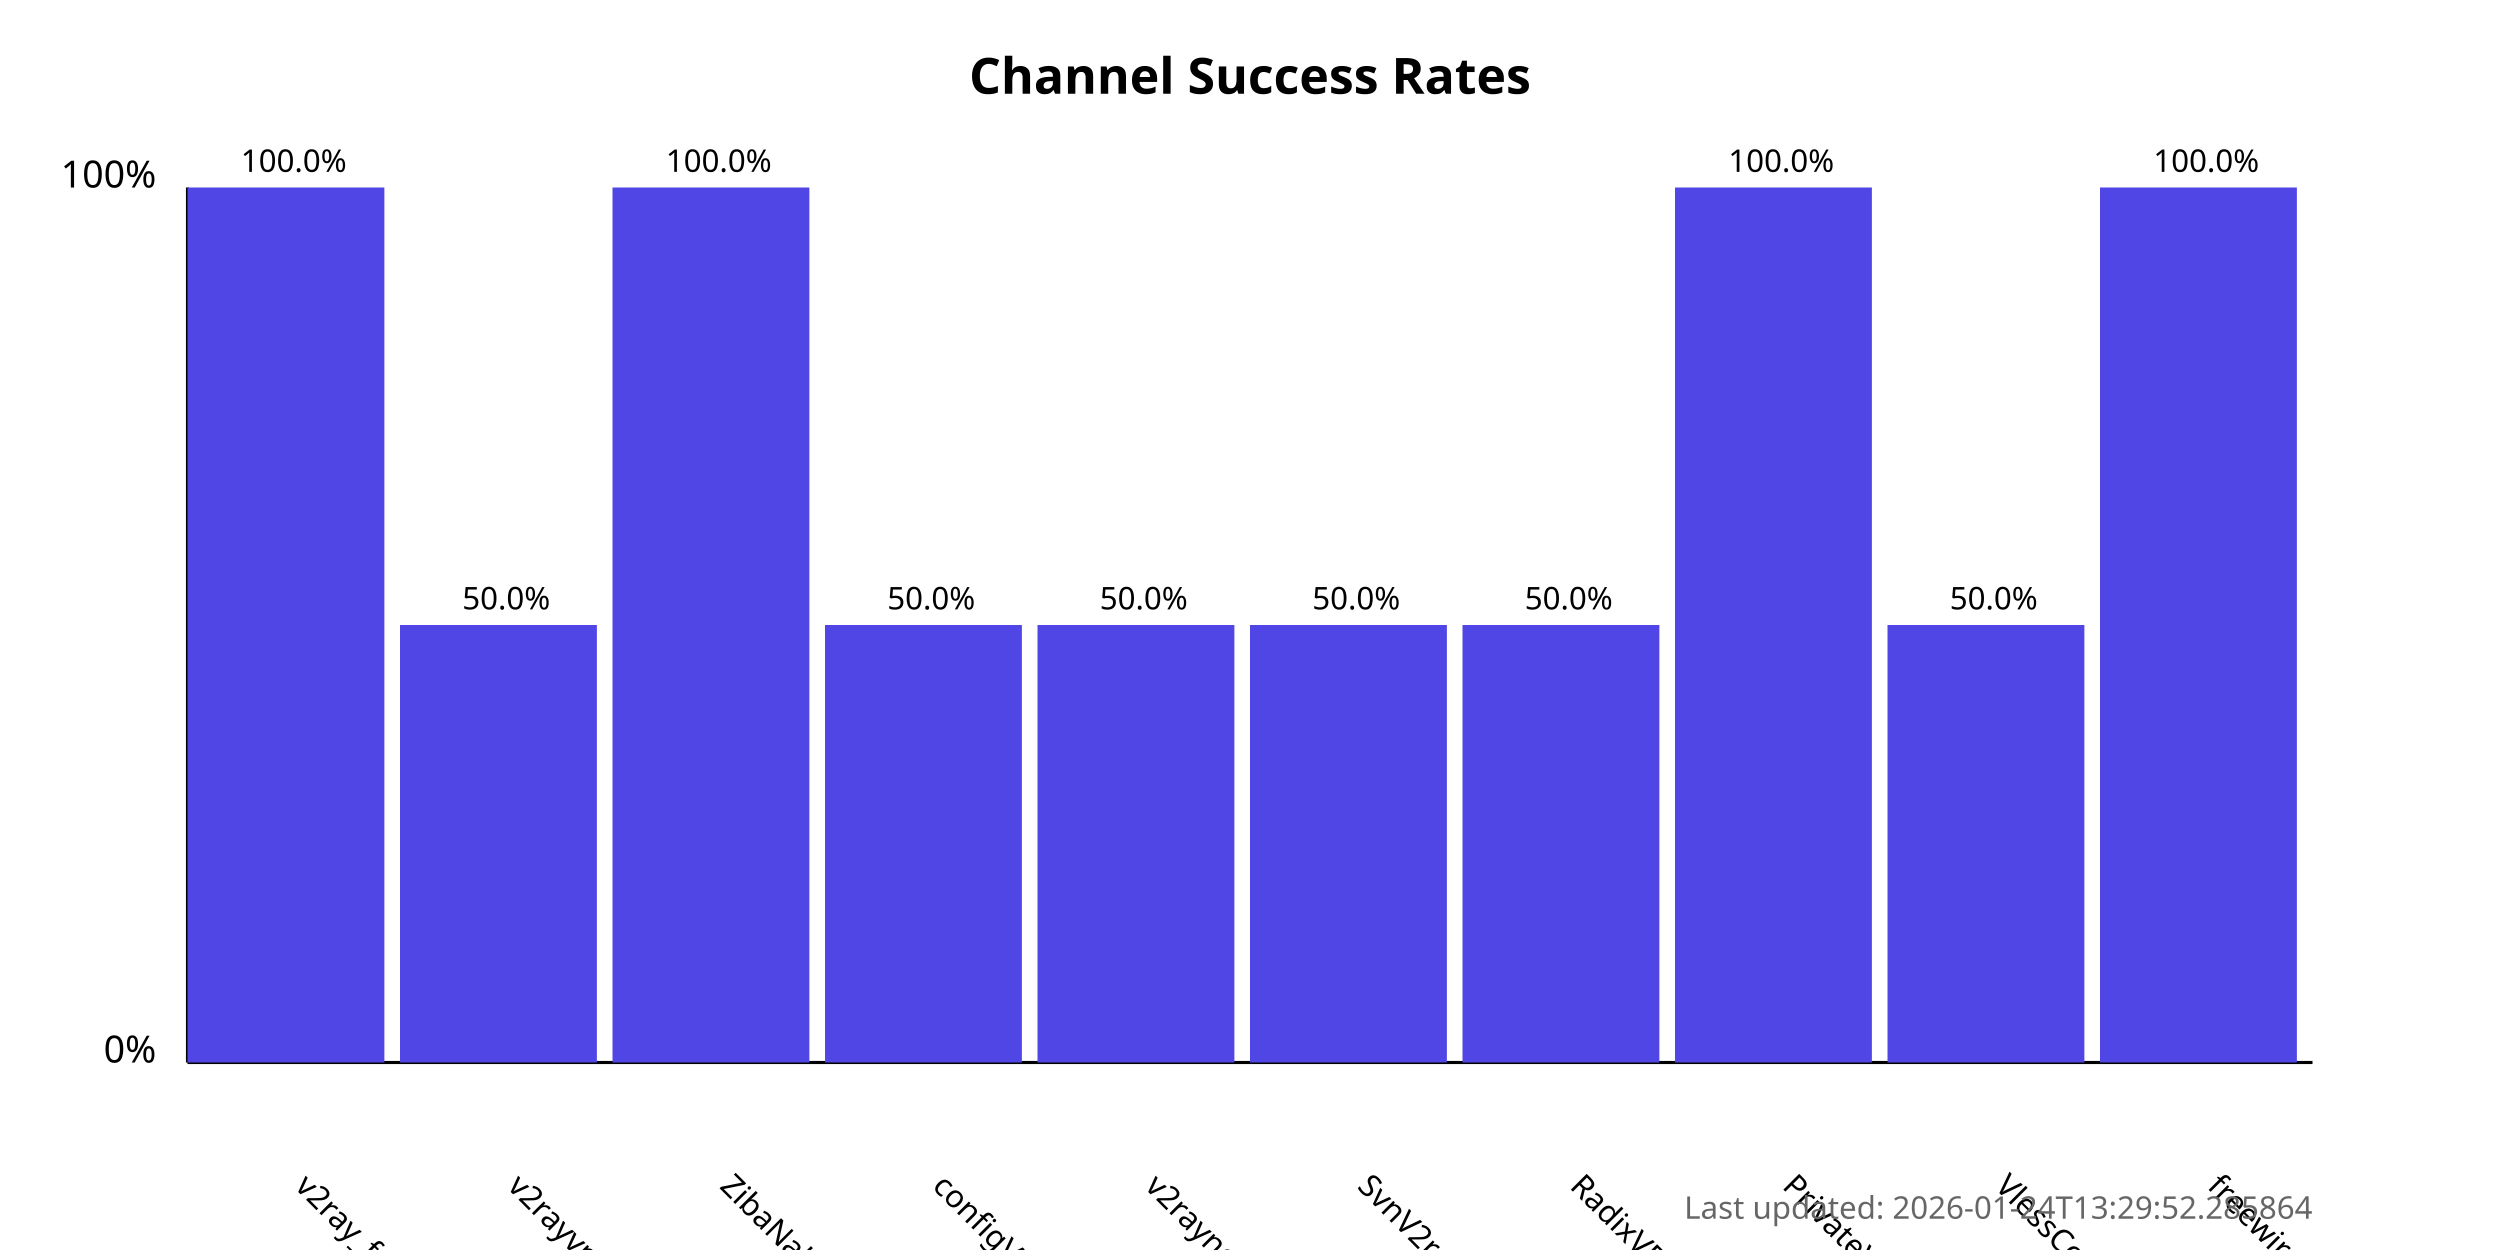
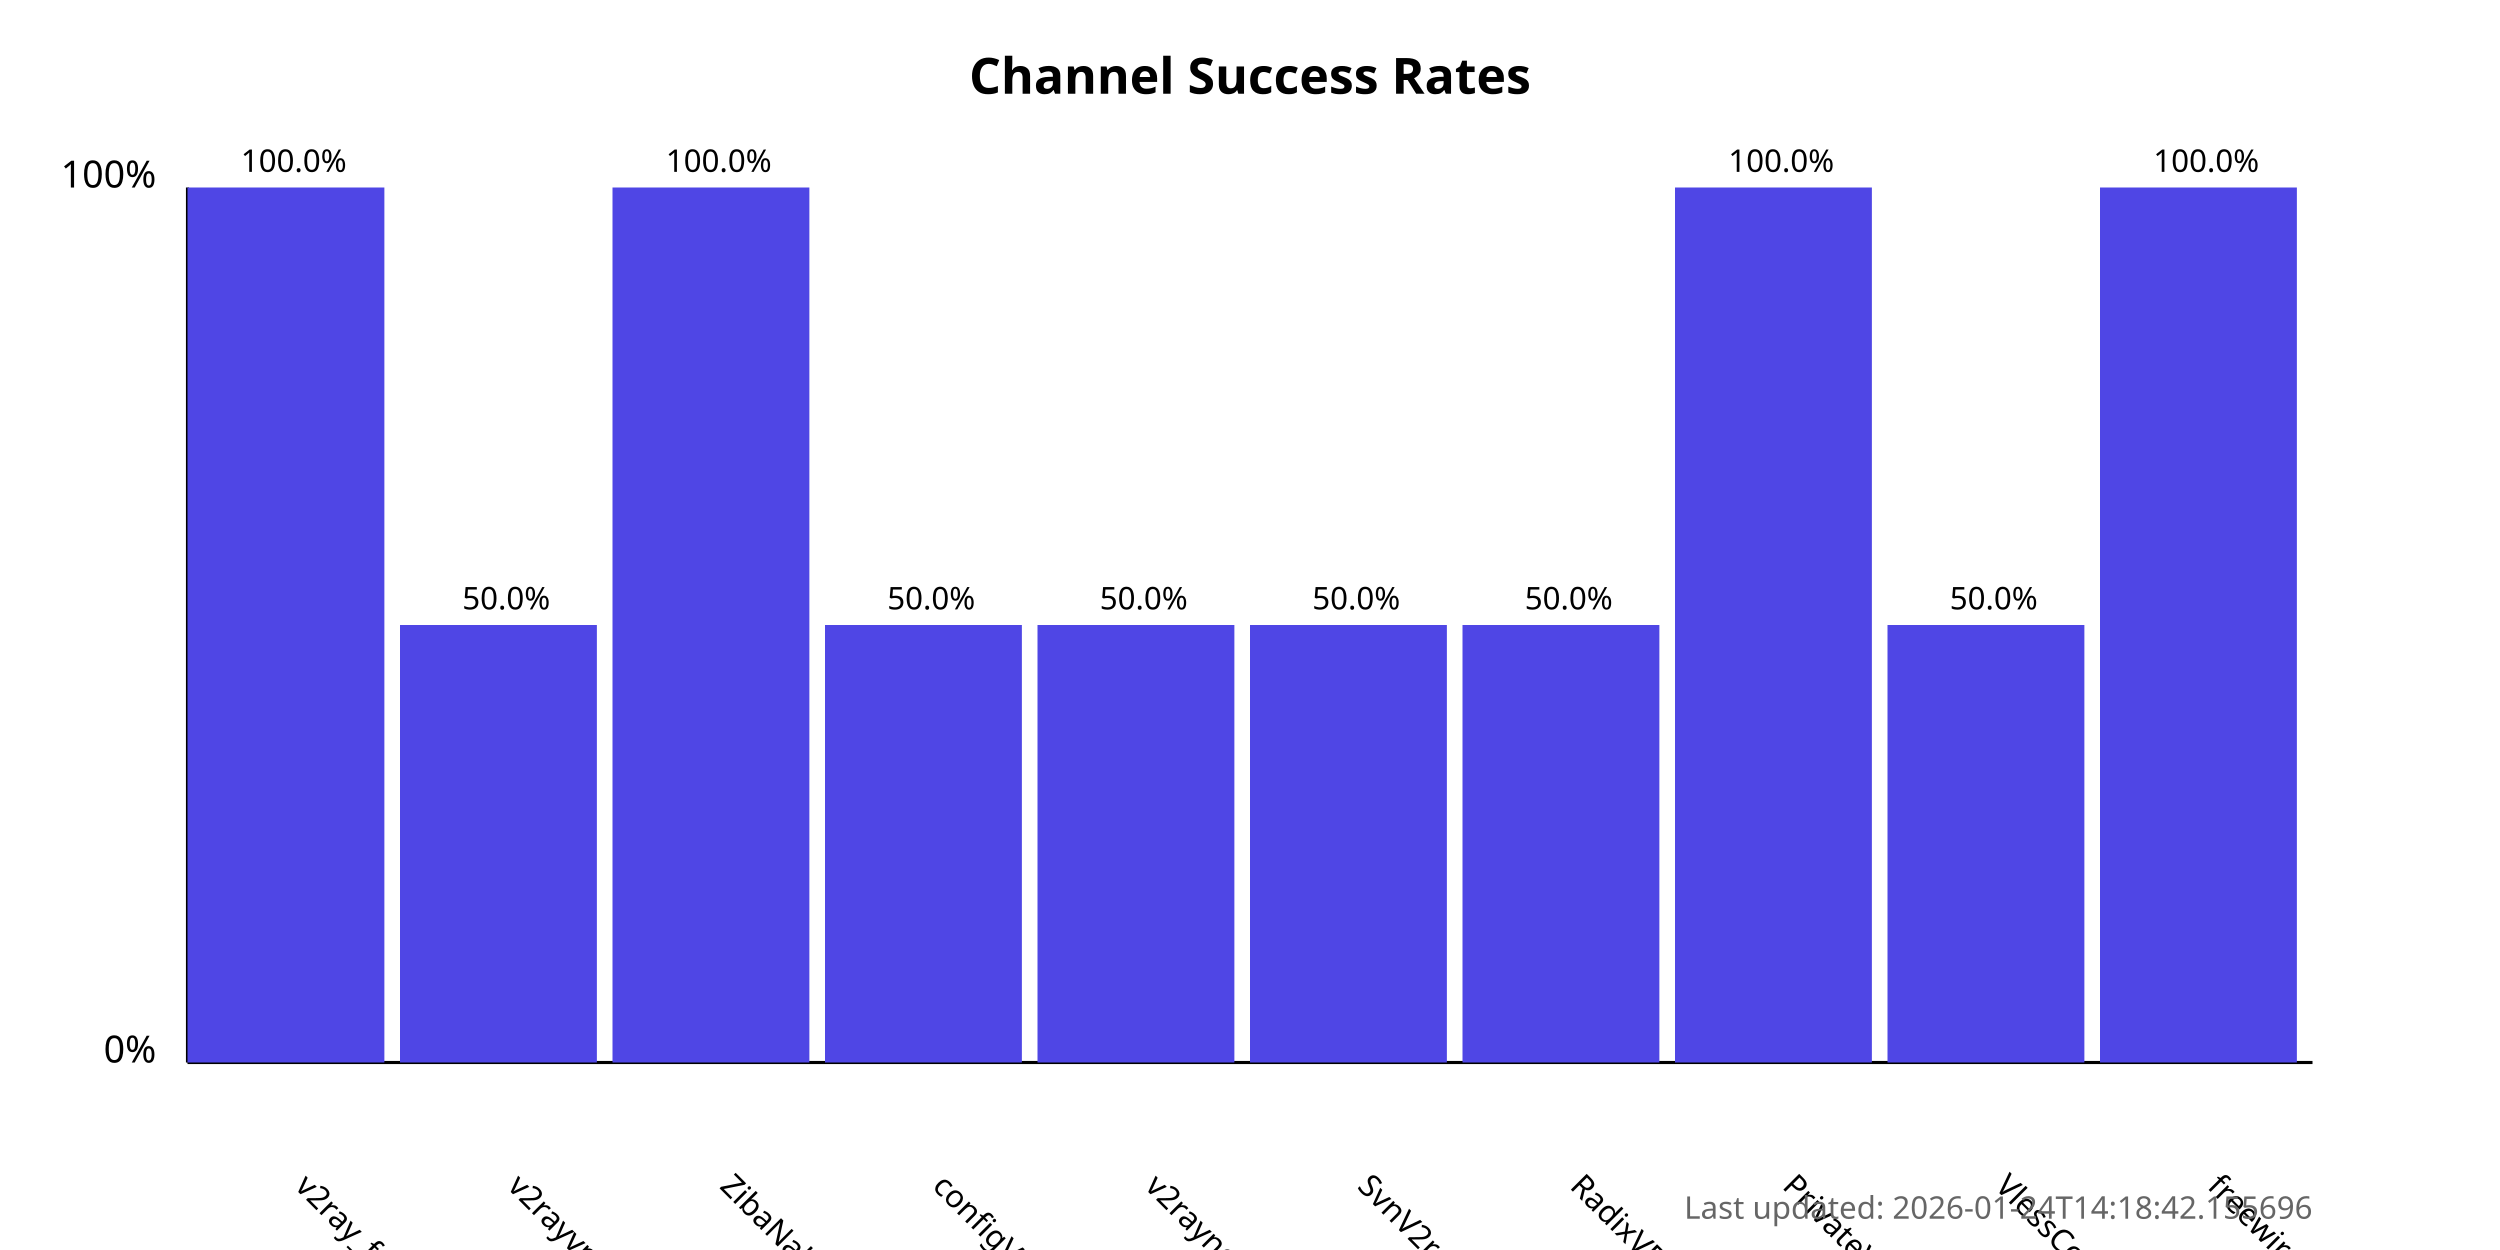
<svg xmlns="http://www.w3.org/2000/svg" width="800" height="400">
  <style>
            .chart-title { font: bold 16px sans-serif; }
            .axis-label { font: 12px sans-serif; }
            .tick-label { font: 10px sans-serif; }
            .bar { fill: #4f46e5; }
            .bar:hover { fill: #6366f1; }
            .timestamp { font: 10px sans-serif; fill: #666; }
        </style>
  <text x="400.0" y="30" text-anchor="middle" class="chart-title">
            Channel Success Rates
        </text>
  <line x1="60" y1="340" x2="60" y2="60" stroke="black" stroke-width="1" />
  <line x1="60" y1="340" x2="740" y2="340" stroke="black" stroke-width="1" />
  <text x="50" y="340" text-anchor="end" class="axis-label">0%</text>
  <text x="50" y="60" text-anchor="end" class="axis-label">100%</text>
  <g>
    <rect x="60" y="60.0" width="63.0" height="280.0" class="bar" />
    <text x="94.0" y="380" transform="rotate(45, 94.0, 380)" text-anchor="start" class="tick-label">
                v2ray_free_conf
            </text>
    <text x="94.0" y="55.0" text-anchor="middle" class="tick-label">
                100.0%
            </text>
  </g>
  <g>
    <rect x="128.0" y="200.0" width="63.0" height="140.0" class="bar" />
    <text x="162.0" y="380" transform="rotate(45, 162.0, 380)" text-anchor="start" class="tick-label">
                v2rayvpno
            </text>
    <text x="162.0" y="195.0" text-anchor="middle" class="tick-label">
                50.0%
            </text>
  </g>
  <g>
    <rect x="196.0" y="60.0" width="63.0" height="280.0" class="bar" />
    <text x="230.0" y="380" transform="rotate(45, 230.0, 380)" text-anchor="start" class="tick-label">
                ZibaNabz
            </text>
    <text x="230.0" y="55.0" text-anchor="middle" class="tick-label">
                100.0%
            </text>
  </g>
  <g>
    <rect x="264.0" y="200.0" width="63.0" height="140.0" class="bar" />
    <text x="298.0" y="380" transform="rotate(45, 298.0, 380)" text-anchor="start" class="tick-label">
                configV2rayForFree
            </text>
    <text x="298.0" y="195.0" text-anchor="middle" class="tick-label">
                50.0%
            </text>
  </g>
  <g>
    <rect x="332.0" y="200.0" width="63.0" height="140.0" class="bar" />
    <text x="366.0" y="380" transform="rotate(45, 366.0, 380)" text-anchor="start" class="tick-label">
                v2rayngvpn
            </text>
    <text x="366.0" y="195.0" text-anchor="middle" class="tick-label">
                50.0%
            </text>
  </g>
  <g>
    <rect x="400.0" y="200.0" width="63.0" height="140.0" class="bar" />
    <text x="434.0" y="380" transform="rotate(45, 434.0, 380)" text-anchor="start" class="tick-label">
                SvnV2ray
            </text>
    <text x="434.0" y="195.0" text-anchor="middle" class="tick-label">
                50.0%
            </text>
  </g>
  <g>
    <rect x="468.0" y="200.0" width="63.0" height="140.0" class="bar" />
    <text x="502.0" y="380" transform="rotate(45, 502.0, 380)" text-anchor="start" class="tick-label">
                RadixVPN
            </text>
    <text x="502.0" y="195.0" text-anchor="middle" class="tick-label">
                50.0%
            </text>
  </g>
  <g>
    <rect x="536.0" y="60.0" width="63.0" height="280.0" class="bar" />
    <text x="570.0" y="380" transform="rotate(45, 570.0, 380)" text-anchor="start" class="tick-label">
                PrivateVPNs
            </text>
    <text x="570.0" y="55.0" text-anchor="middle" class="tick-label">
                100.0%
            </text>
  </g>
  <g>
    <rect x="604.0" y="200.0" width="63.0" height="140.0" class="bar" />
    <text x="638.0" y="380" transform="rotate(45, 638.0, 380)" text-anchor="start" class="tick-label">
                VlessConfig
            </text>
    <text x="638.0" y="195.0" text-anchor="middle" class="tick-label">
                50.0%
            </text>
  </g>
  <g>
    <rect x="672.0" y="60.0" width="63.0" height="280.0" class="bar" />
    <text x="706.0" y="380" transform="rotate(45, 706.0, 380)" text-anchor="start" class="tick-label">
                freewireguard
            </text>
    <text x="706.0" y="55.0" text-anchor="middle" class="tick-label">
                100.0%
            </text>
  </g>
  <text x="740" y="390" text-anchor="end" class="timestamp">
-             Last updated: 2026-01-24T13:29:52.285864
+             Last updated: 2026-01-24T14:18:42.155696
        </text>
</svg>
